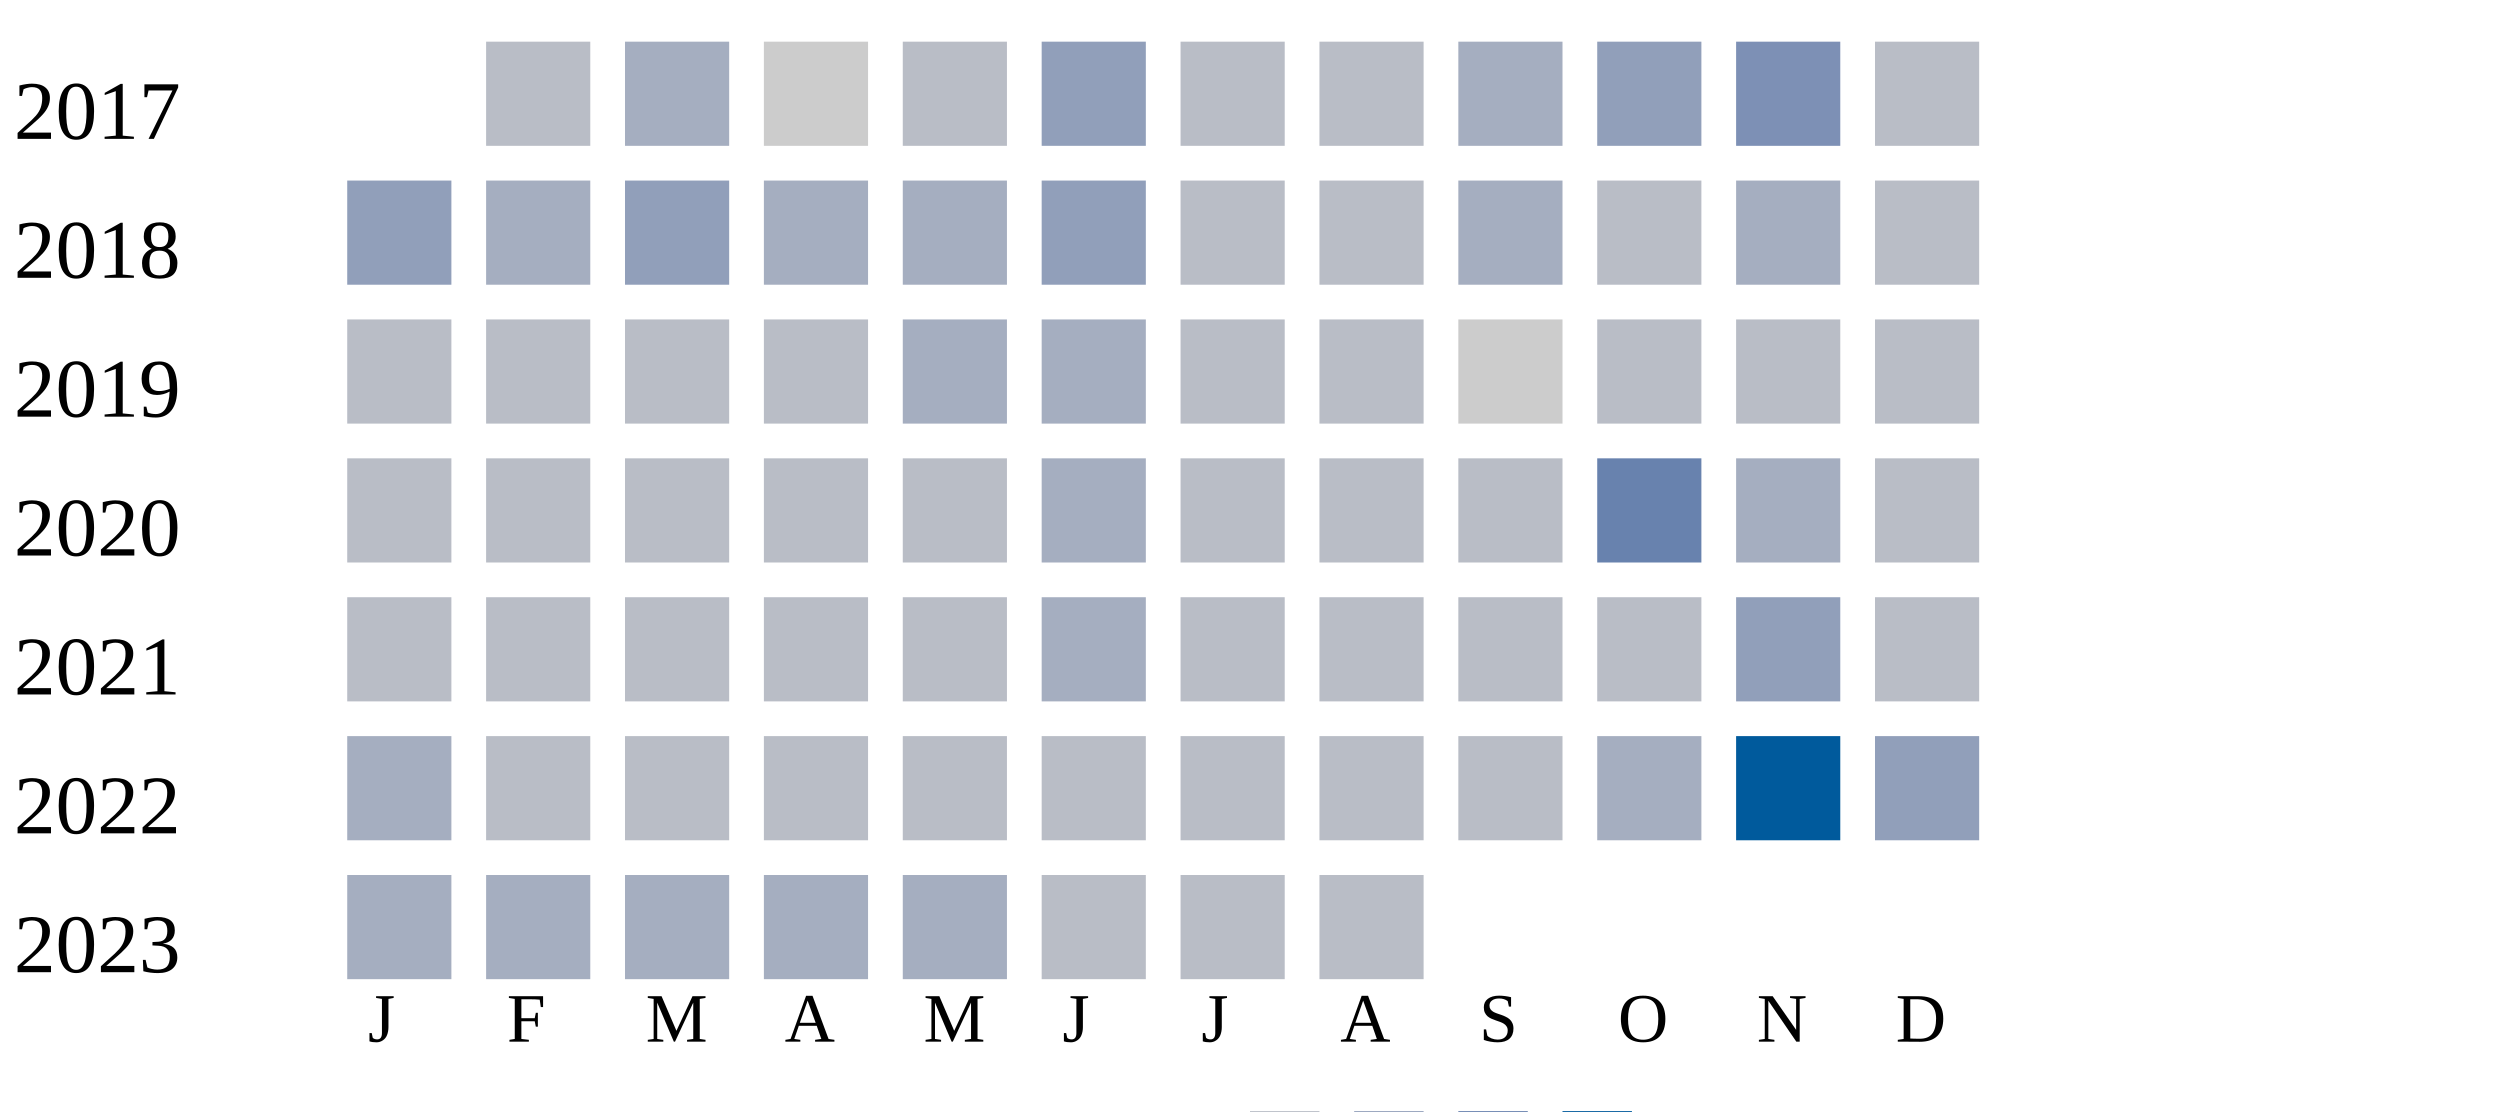
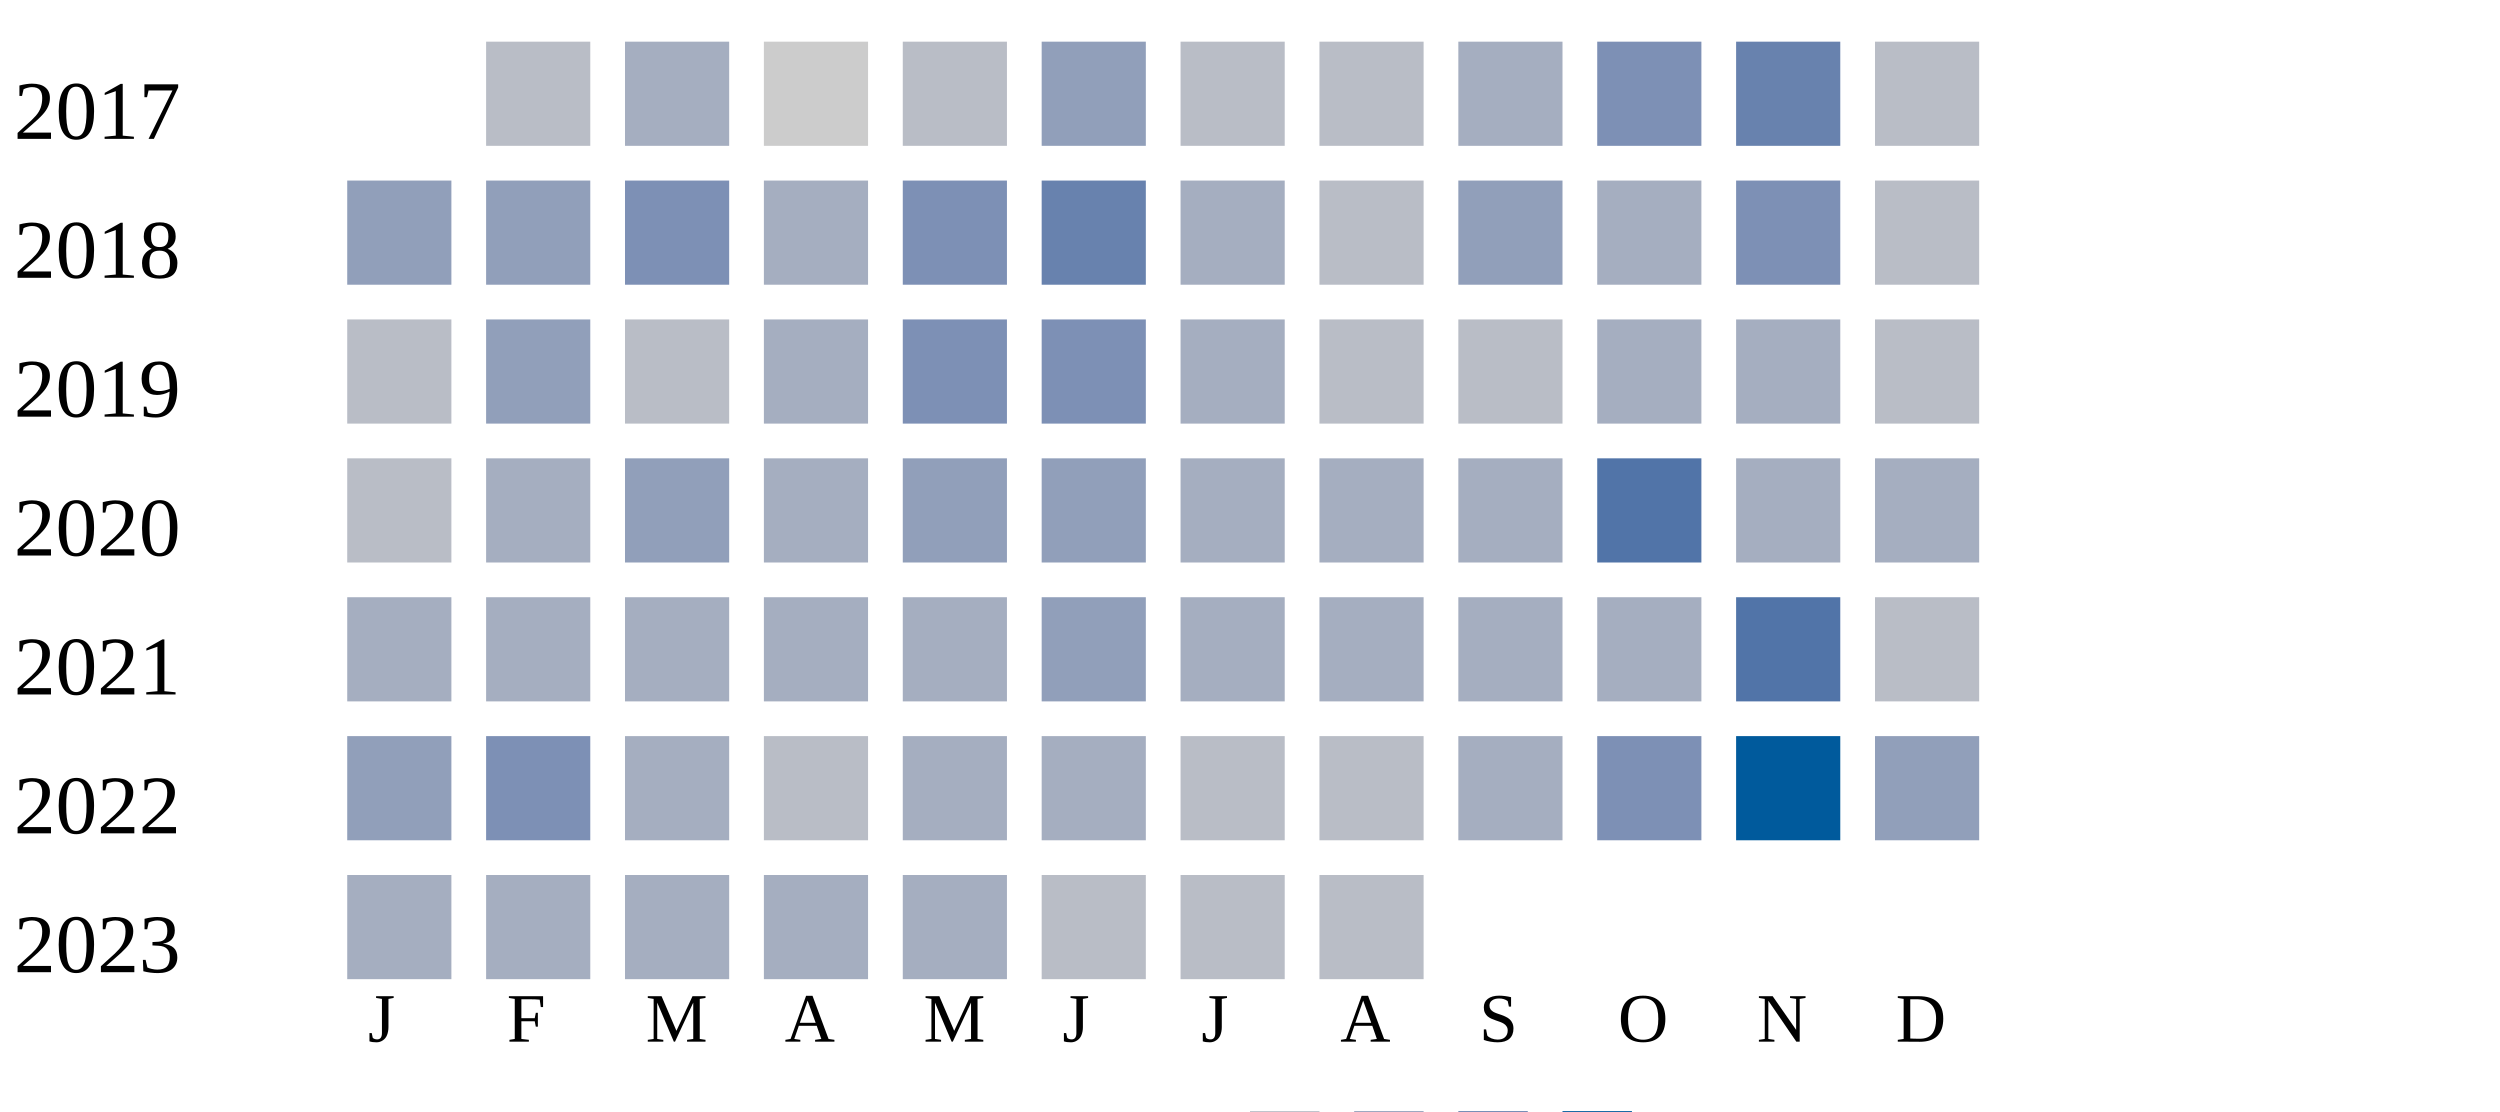
<svg xmlns="http://www.w3.org/2000/svg" width="360" height="160">
  <g transform="translate(0 0)">
    <text x="2" y="20">2017</text>
    <rect x="70" y="6" width="15" height="15" fill="#b9bdc6" />
    <rect x="90" y="6" width="15" height="15" fill="#a5aec0" />
    <rect x="110" y="6" width="15" height="15" fill="#cccccc" />
    <rect x="130" y="6" width="15" height="15" fill="#b9bdc6" />
    <rect x="150" y="6" width="15" height="15" fill="#919fba" />
    <rect x="170" y="6" width="15" height="15" fill="#b9bdc6" />
    <rect x="190" y="6" width="15" height="15" fill="#b9bdc6" />
    <rect x="210" y="6" width="15" height="15" fill="#a5aec0" />
-     <rect x="230" y="6" width="15" height="15" fill="#919fba" />
-     <rect x="250" y="6" width="15" height="15" fill="#7d90b5" />
+     <rect x="230" y="6" width="15" height="15" fill="#7d90b5" />
+     <rect x="250" y="6" width="15" height="15" fill="#6882ae" />
    <rect x="270" y="6" width="15" height="15" fill="#b9bdc6" />
  </g>
  <g transform="translate(0 20)">
    <text x="2" y="20">2018</text>
    <rect x="50" y="6" width="15" height="15" fill="#919fba" />
-     <rect x="70" y="6" width="15" height="15" fill="#a5aec0" />
-     <rect x="90" y="6" width="15" height="15" fill="#919fba" />
+     <rect x="70" y="6" width="15" height="15" fill="#919fba" />
+     <rect x="90" y="6" width="15" height="15" fill="#7d90b5" />
    <rect x="110" y="6" width="15" height="15" fill="#a5aec0" />
-     <rect x="130" y="6" width="15" height="15" fill="#a5aec0" />
-     <rect x="150" y="6" width="15" height="15" fill="#919fba" />
-     <rect x="170" y="6" width="15" height="15" fill="#b9bdc6" />
+     <rect x="130" y="6" width="15" height="15" fill="#7d90b5" />
+     <rect x="150" y="6" width="15" height="15" fill="#6882ae" />
+     <rect x="170" y="6" width="15" height="15" fill="#a5aec0" />
    <rect x="190" y="6" width="15" height="15" fill="#b9bdc6" />
-     <rect x="210" y="6" width="15" height="15" fill="#a5aec0" />
-     <rect x="230" y="6" width="15" height="15" fill="#b9bdc6" />
-     <rect x="250" y="6" width="15" height="15" fill="#a5aec0" />
+     <rect x="210" y="6" width="15" height="15" fill="#919fba" />
+     <rect x="230" y="6" width="15" height="15" fill="#a5aec0" />
+     <rect x="250" y="6" width="15" height="15" fill="#7d90b5" />
    <rect x="270" y="6" width="15" height="15" fill="#b9bdc6" />
  </g>
  <g transform="translate(0 40)">
    <text x="2" y="20">2019</text>
    <rect x="50" y="6" width="15" height="15" fill="#b9bdc6" />
-     <rect x="70" y="6" width="15" height="15" fill="#b9bdc6" />
+     <rect x="70" y="6" width="15" height="15" fill="#919fba" />
    <rect x="90" y="6" width="15" height="15" fill="#b9bdc6" />
+     <rect x="110" y="6" width="15" height="15" fill="#a5aec0" />
+     <rect x="130" y="6" width="15" height="15" fill="#7d90b5" />
+     <rect x="150" y="6" width="15" height="15" fill="#7d90b5" />
+     <rect x="170" y="6" width="15" height="15" fill="#a5aec0" />
+     <rect x="190" y="6" width="15" height="15" fill="#b9bdc6" />
+     <rect x="210" y="6" width="15" height="15" fill="#b9bdc6" />
+     <rect x="230" y="6" width="15" height="15" fill="#a5aec0" />
+     <rect x="250" y="6" width="15" height="15" fill="#a5aec0" />
+     <rect x="270" y="6" width="15" height="15" fill="#b9bdc6" />
+   </g>
+   <g transform="translate(0 60)">
+     <text x="2" y="20">2020</text>
+     <rect x="50" y="6" width="15" height="15" fill="#b9bdc6" />
+     <rect x="70" y="6" width="15" height="15" fill="#a5aec0" />
+     <rect x="90" y="6" width="15" height="15" fill="#919fba" />
+     <rect x="110" y="6" width="15" height="15" fill="#a5aec0" />
+     <rect x="130" y="6" width="15" height="15" fill="#919fba" />
+     <rect x="150" y="6" width="15" height="15" fill="#919fba" />
+     <rect x="170" y="6" width="15" height="15" fill="#a5aec0" />
+     <rect x="190" y="6" width="15" height="15" fill="#a5aec0" />
+     <rect x="210" y="6" width="15" height="15" fill="#a5aec0" />
+     <rect x="230" y="6" width="15" height="15" fill="#5174a8" />
+     <rect x="250" y="6" width="15" height="15" fill="#a5aec0" />
+     <rect x="270" y="6" width="15" height="15" fill="#a5aec0" />
+   </g>
+   <g transform="translate(0 80)">
+     <text x="2" y="20">2021</text>
+     <rect x="50" y="6" width="15" height="15" fill="#a5aec0" />
+     <rect x="70" y="6" width="15" height="15" fill="#a5aec0" />
+     <rect x="90" y="6" width="15" height="15" fill="#a5aec0" />
+     <rect x="110" y="6" width="15" height="15" fill="#a5aec0" />
+     <rect x="130" y="6" width="15" height="15" fill="#a5aec0" />
+     <rect x="150" y="6" width="15" height="15" fill="#919fba" />
+     <rect x="170" y="6" width="15" height="15" fill="#a5aec0" />
+     <rect x="190" y="6" width="15" height="15" fill="#a5aec0" />
+     <rect x="210" y="6" width="15" height="15" fill="#a5aec0" />
+     <rect x="230" y="6" width="15" height="15" fill="#a5aec0" />
+     <rect x="250" y="6" width="15" height="15" fill="#5174a8" />
+     <rect x="270" y="6" width="15" height="15" fill="#b9bdc6" />
+   </g>
+   <g transform="translate(0 100)">
+     <text x="2" y="20">2022</text>
+     <rect x="50" y="6" width="15" height="15" fill="#919fba" />
+     <rect x="70" y="6" width="15" height="15" fill="#7d90b5" />
+     <rect x="90" y="6" width="15" height="15" fill="#a5aec0" />
    <rect x="110" y="6" width="15" height="15" fill="#b9bdc6" />
    <rect x="130" y="6" width="15" height="15" fill="#a5aec0" />
    <rect x="150" y="6" width="15" height="15" fill="#a5aec0" />
    <rect x="170" y="6" width="15" height="15" fill="#b9bdc6" />
    <rect x="190" y="6" width="15" height="15" fill="#b9bdc6" />
-     <rect x="210" y="6" width="15" height="15" fill="#cccccc" />
-     <rect x="230" y="6" width="15" height="15" fill="#b9bdc6" />
-     <rect x="250" y="6" width="15" height="15" fill="#b9bdc6" />
-     <rect x="270" y="6" width="15" height="15" fill="#b9bdc6" />
-   </g>
-   <g transform="translate(0 60)">
-     <text x="2" y="20">2020</text>
-     <rect x="50" y="6" width="15" height="15" fill="#b9bdc6" />
-     <rect x="70" y="6" width="15" height="15" fill="#b9bdc6" />
-     <rect x="90" y="6" width="15" height="15" fill="#b9bdc6" />
-     <rect x="110" y="6" width="15" height="15" fill="#b9bdc6" />
-     <rect x="130" y="6" width="15" height="15" fill="#b9bdc6" />
-     <rect x="150" y="6" width="15" height="15" fill="#a5aec0" />
-     <rect x="170" y="6" width="15" height="15" fill="#b9bdc6" />
-     <rect x="190" y="6" width="15" height="15" fill="#b9bdc6" />
-     <rect x="210" y="6" width="15" height="15" fill="#b9bdc6" />
-     <rect x="230" y="6" width="15" height="15" fill="#6882ae" />
-     <rect x="250" y="6" width="15" height="15" fill="#a5aec0" />
-     <rect x="270" y="6" width="15" height="15" fill="#b9bdc6" />
-   </g>
-   <g transform="translate(0 80)">
-     <text x="2" y="20">2021</text>
-     <rect x="50" y="6" width="15" height="15" fill="#b9bdc6" />
-     <rect x="70" y="6" width="15" height="15" fill="#b9bdc6" />
-     <rect x="90" y="6" width="15" height="15" fill="#b9bdc6" />
-     <rect x="110" y="6" width="15" height="15" fill="#b9bdc6" />
-     <rect x="130" y="6" width="15" height="15" fill="#b9bdc6" />
-     <rect x="150" y="6" width="15" height="15" fill="#a5aec0" />
-     <rect x="170" y="6" width="15" height="15" fill="#b9bdc6" />
-     <rect x="190" y="6" width="15" height="15" fill="#b9bdc6" />
-     <rect x="210" y="6" width="15" height="15" fill="#b9bdc6" />
-     <rect x="230" y="6" width="15" height="15" fill="#b9bdc6" />
-     <rect x="250" y="6" width="15" height="15" fill="#919fba" />
-     <rect x="270" y="6" width="15" height="15" fill="#b9bdc6" />
-   </g>
-   <g transform="translate(0 100)">
-     <text x="2" y="20">2022</text>
-     <rect x="50" y="6" width="15" height="15" fill="#a5aec0" />
-     <rect x="70" y="6" width="15" height="15" fill="#b9bdc6" />
-     <rect x="90" y="6" width="15" height="15" fill="#b9bdc6" />
-     <rect x="110" y="6" width="15" height="15" fill="#b9bdc6" />
-     <rect x="130" y="6" width="15" height="15" fill="#b9bdc6" />
-     <rect x="150" y="6" width="15" height="15" fill="#b9bdc6" />
-     <rect x="170" y="6" width="15" height="15" fill="#b9bdc6" />
-     <rect x="190" y="6" width="15" height="15" fill="#b9bdc6" />
-     <rect x="210" y="6" width="15" height="15" fill="#b9bdc6" />
-     <rect x="230" y="6" width="15" height="15" fill="#a5aec0" />
+     <rect x="210" y="6" width="15" height="15" fill="#a5aec0" />
+     <rect x="230" y="6" width="15" height="15" fill="#7d90b5" />
    <rect x="250" y="6" width="15" height="15" fill="#005a9c" />
    <rect x="270" y="6" width="15" height="15" fill="#919fba" />
  </g>
  <g transform="translate(0 120)">
    <text x="2" y="20">2023</text>
    <rect x="50" y="6" width="15" height="15" fill="#a5aec0" />
    <rect x="70" y="6" width="15" height="15" fill="#a5aec0" />
    <rect x="90" y="6" width="15" height="15" fill="#a5aec0" />
    <rect x="110" y="6" width="15" height="15" fill="#a5aec0" />
    <rect x="130" y="6" width="15" height="15" fill="#a5aec0" />
    <rect x="150" y="6" width="15" height="15" fill="#b9bdc6" />
    <rect x="170" y="6" width="15" height="15" fill="#b9bdc6" />
    <rect x="190" y="6" width="15" height="15" fill="#b9bdc6" />
  </g>
  <text style="font-size: 10px; text-align: center" x="53" y="150">J</text>
  <text style="font-size: 10px; text-align: center" x="73" y="150">F</text>
  <text style="font-size: 10px; text-align: center" x="93" y="150">M</text>
  <text style="font-size: 10px; text-align: center" x="113" y="150">A</text>
  <text style="font-size: 10px; text-align: center" x="133" y="150">M</text>
  <text style="font-size: 10px; text-align: center" x="153" y="150">J</text>
  <text style="font-size: 10px; text-align: center" x="173" y="150">J</text>
  <text style="font-size: 10px; text-align: center" x="193" y="150">A</text>
  <text style="font-size: 10px; text-align: center" x="213" y="150">S</text>
  <text style="font-size: 10px; text-align: center" x="233" y="150">O</text>
  <text style="font-size: 10px; text-align: center" x="253" y="150">N</text>
  <text style="font-size: 10px; text-align: center" x="273" y="150">D</text>
  <text style="font-size: 10px;" x="155" y="169">Less</text>
  <rect fill="#b9bdc6" width="10" height="10" x="180" y="160" />
  <rect fill="#919fba" width="10" height="10" x="195" y="160" />
  <rect fill="#6882ae" width="10" height="10" x="210" y="160" />
  <rect fill="#005a9c" width="10" height="10" x="225" y="160" />
  <text x="240" y="169" style="font-size: 10px;">More</text>
</svg>
